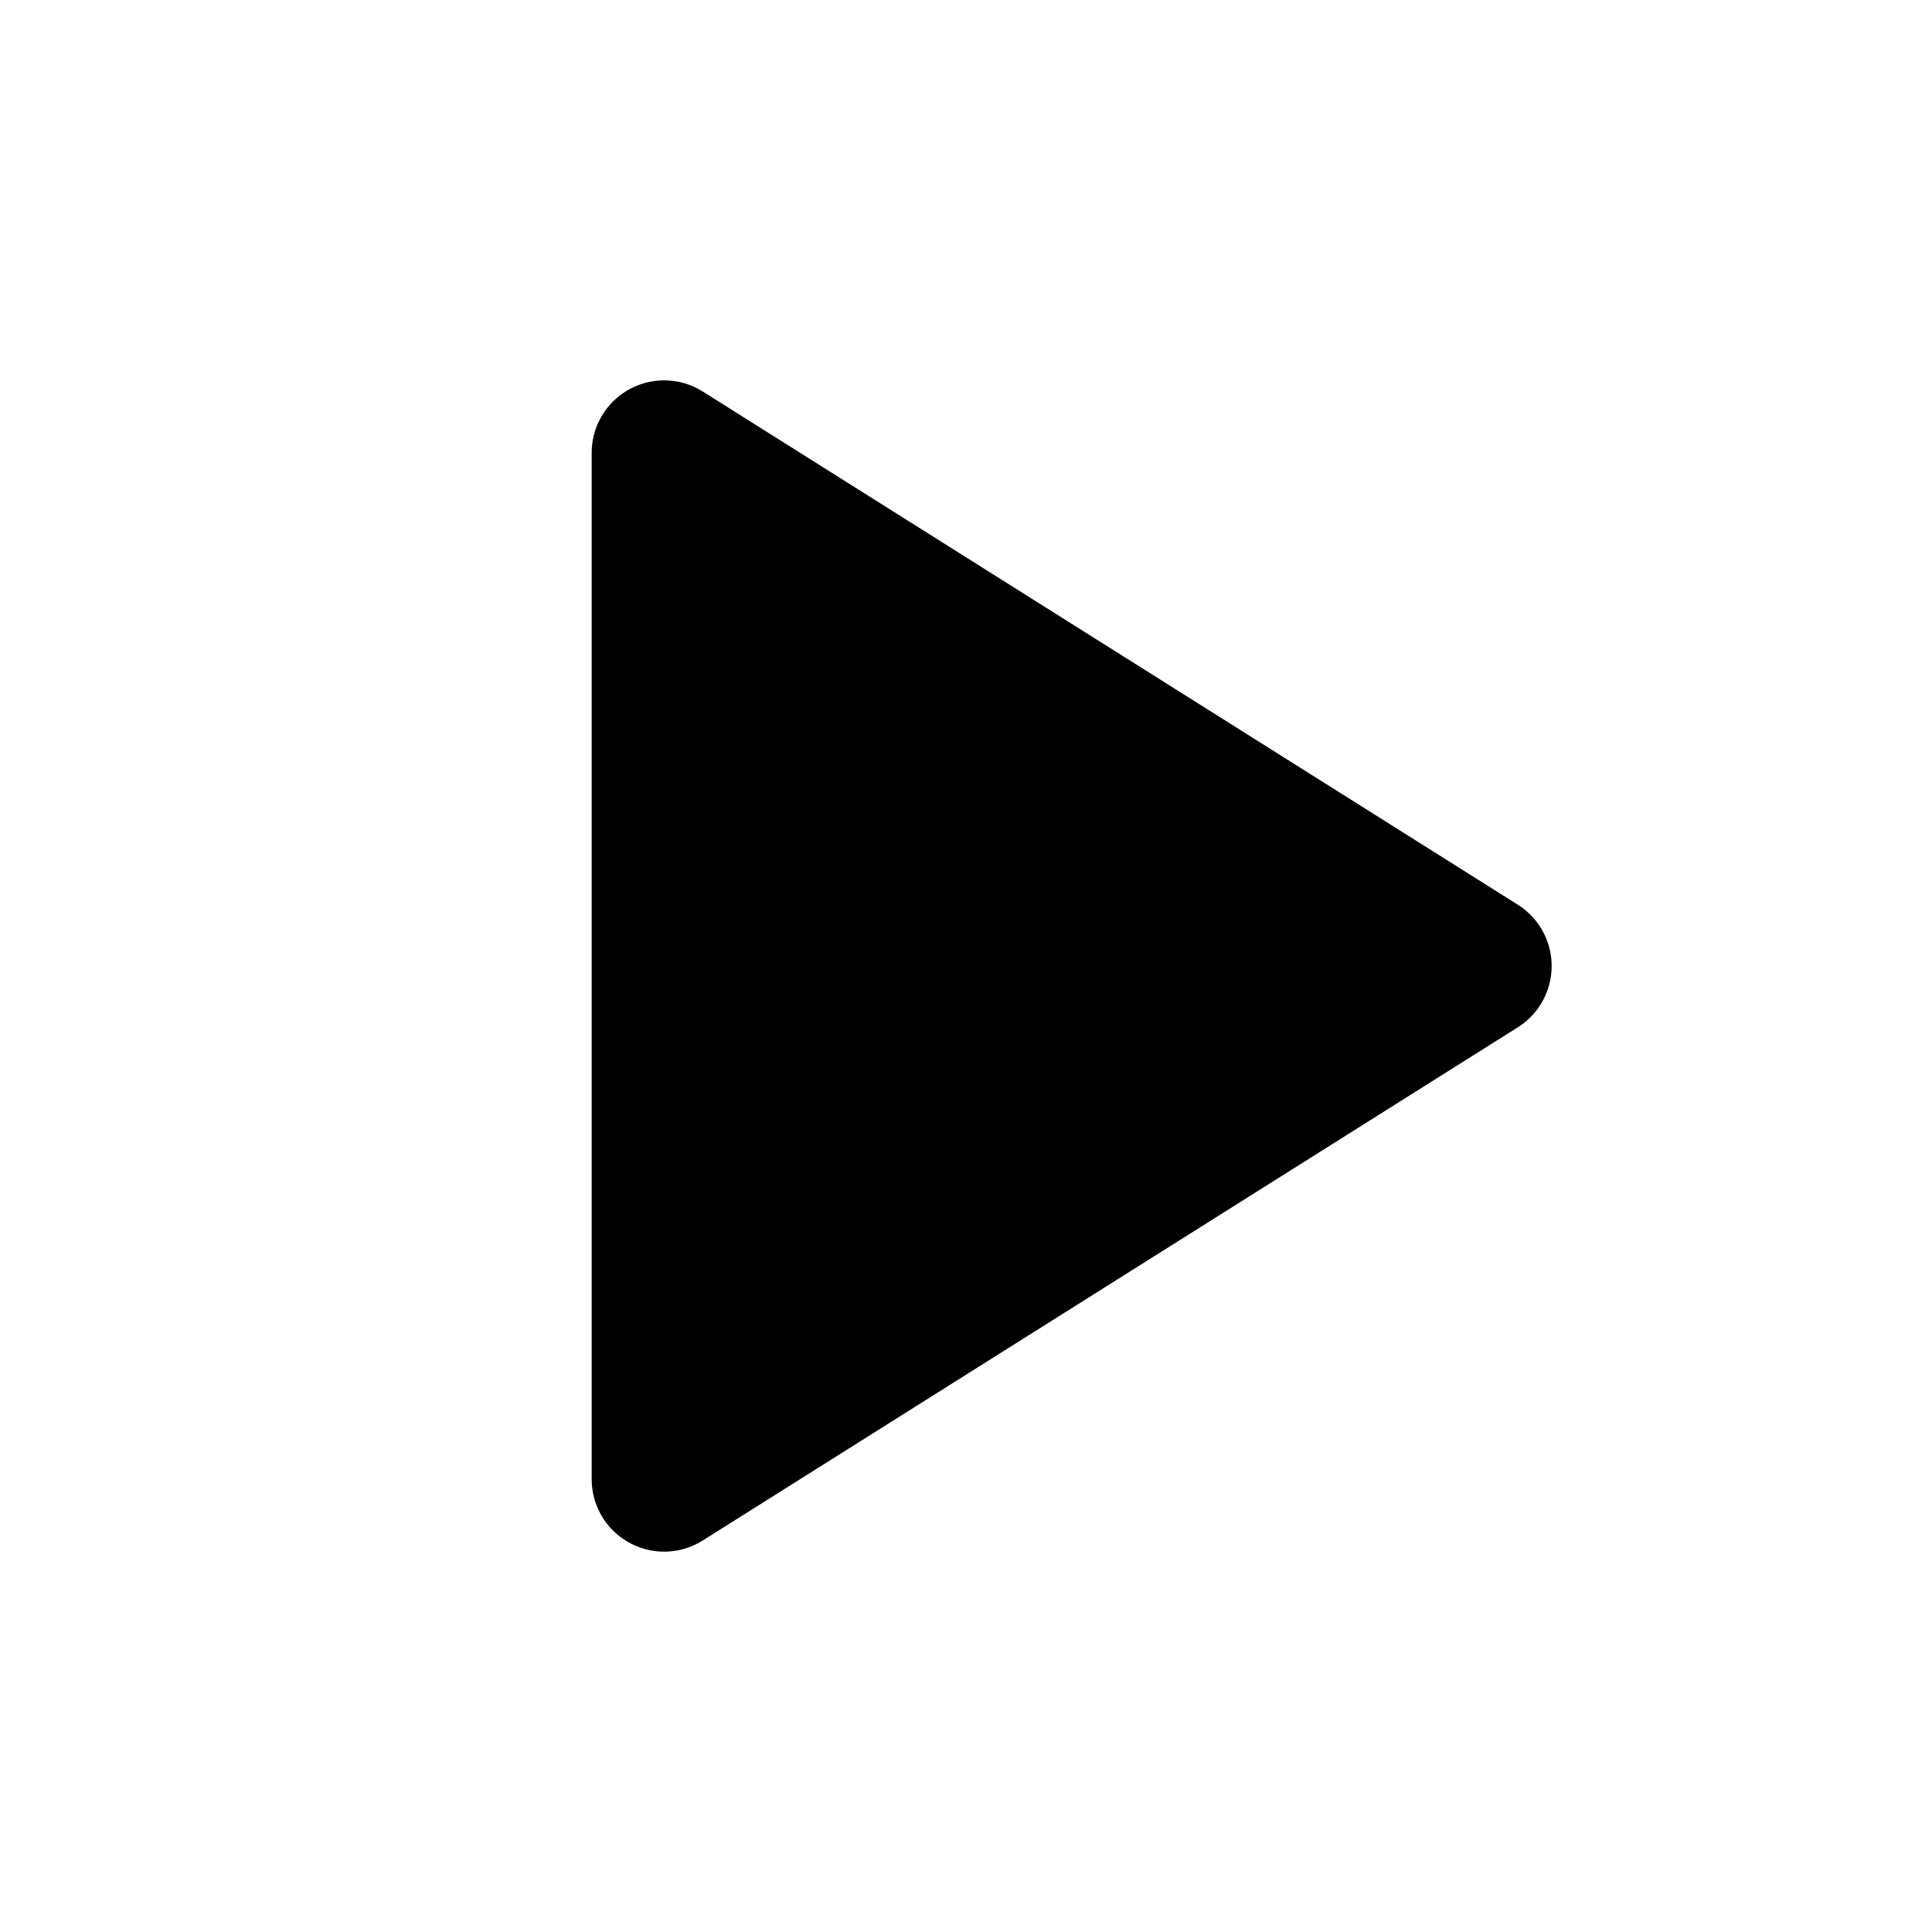
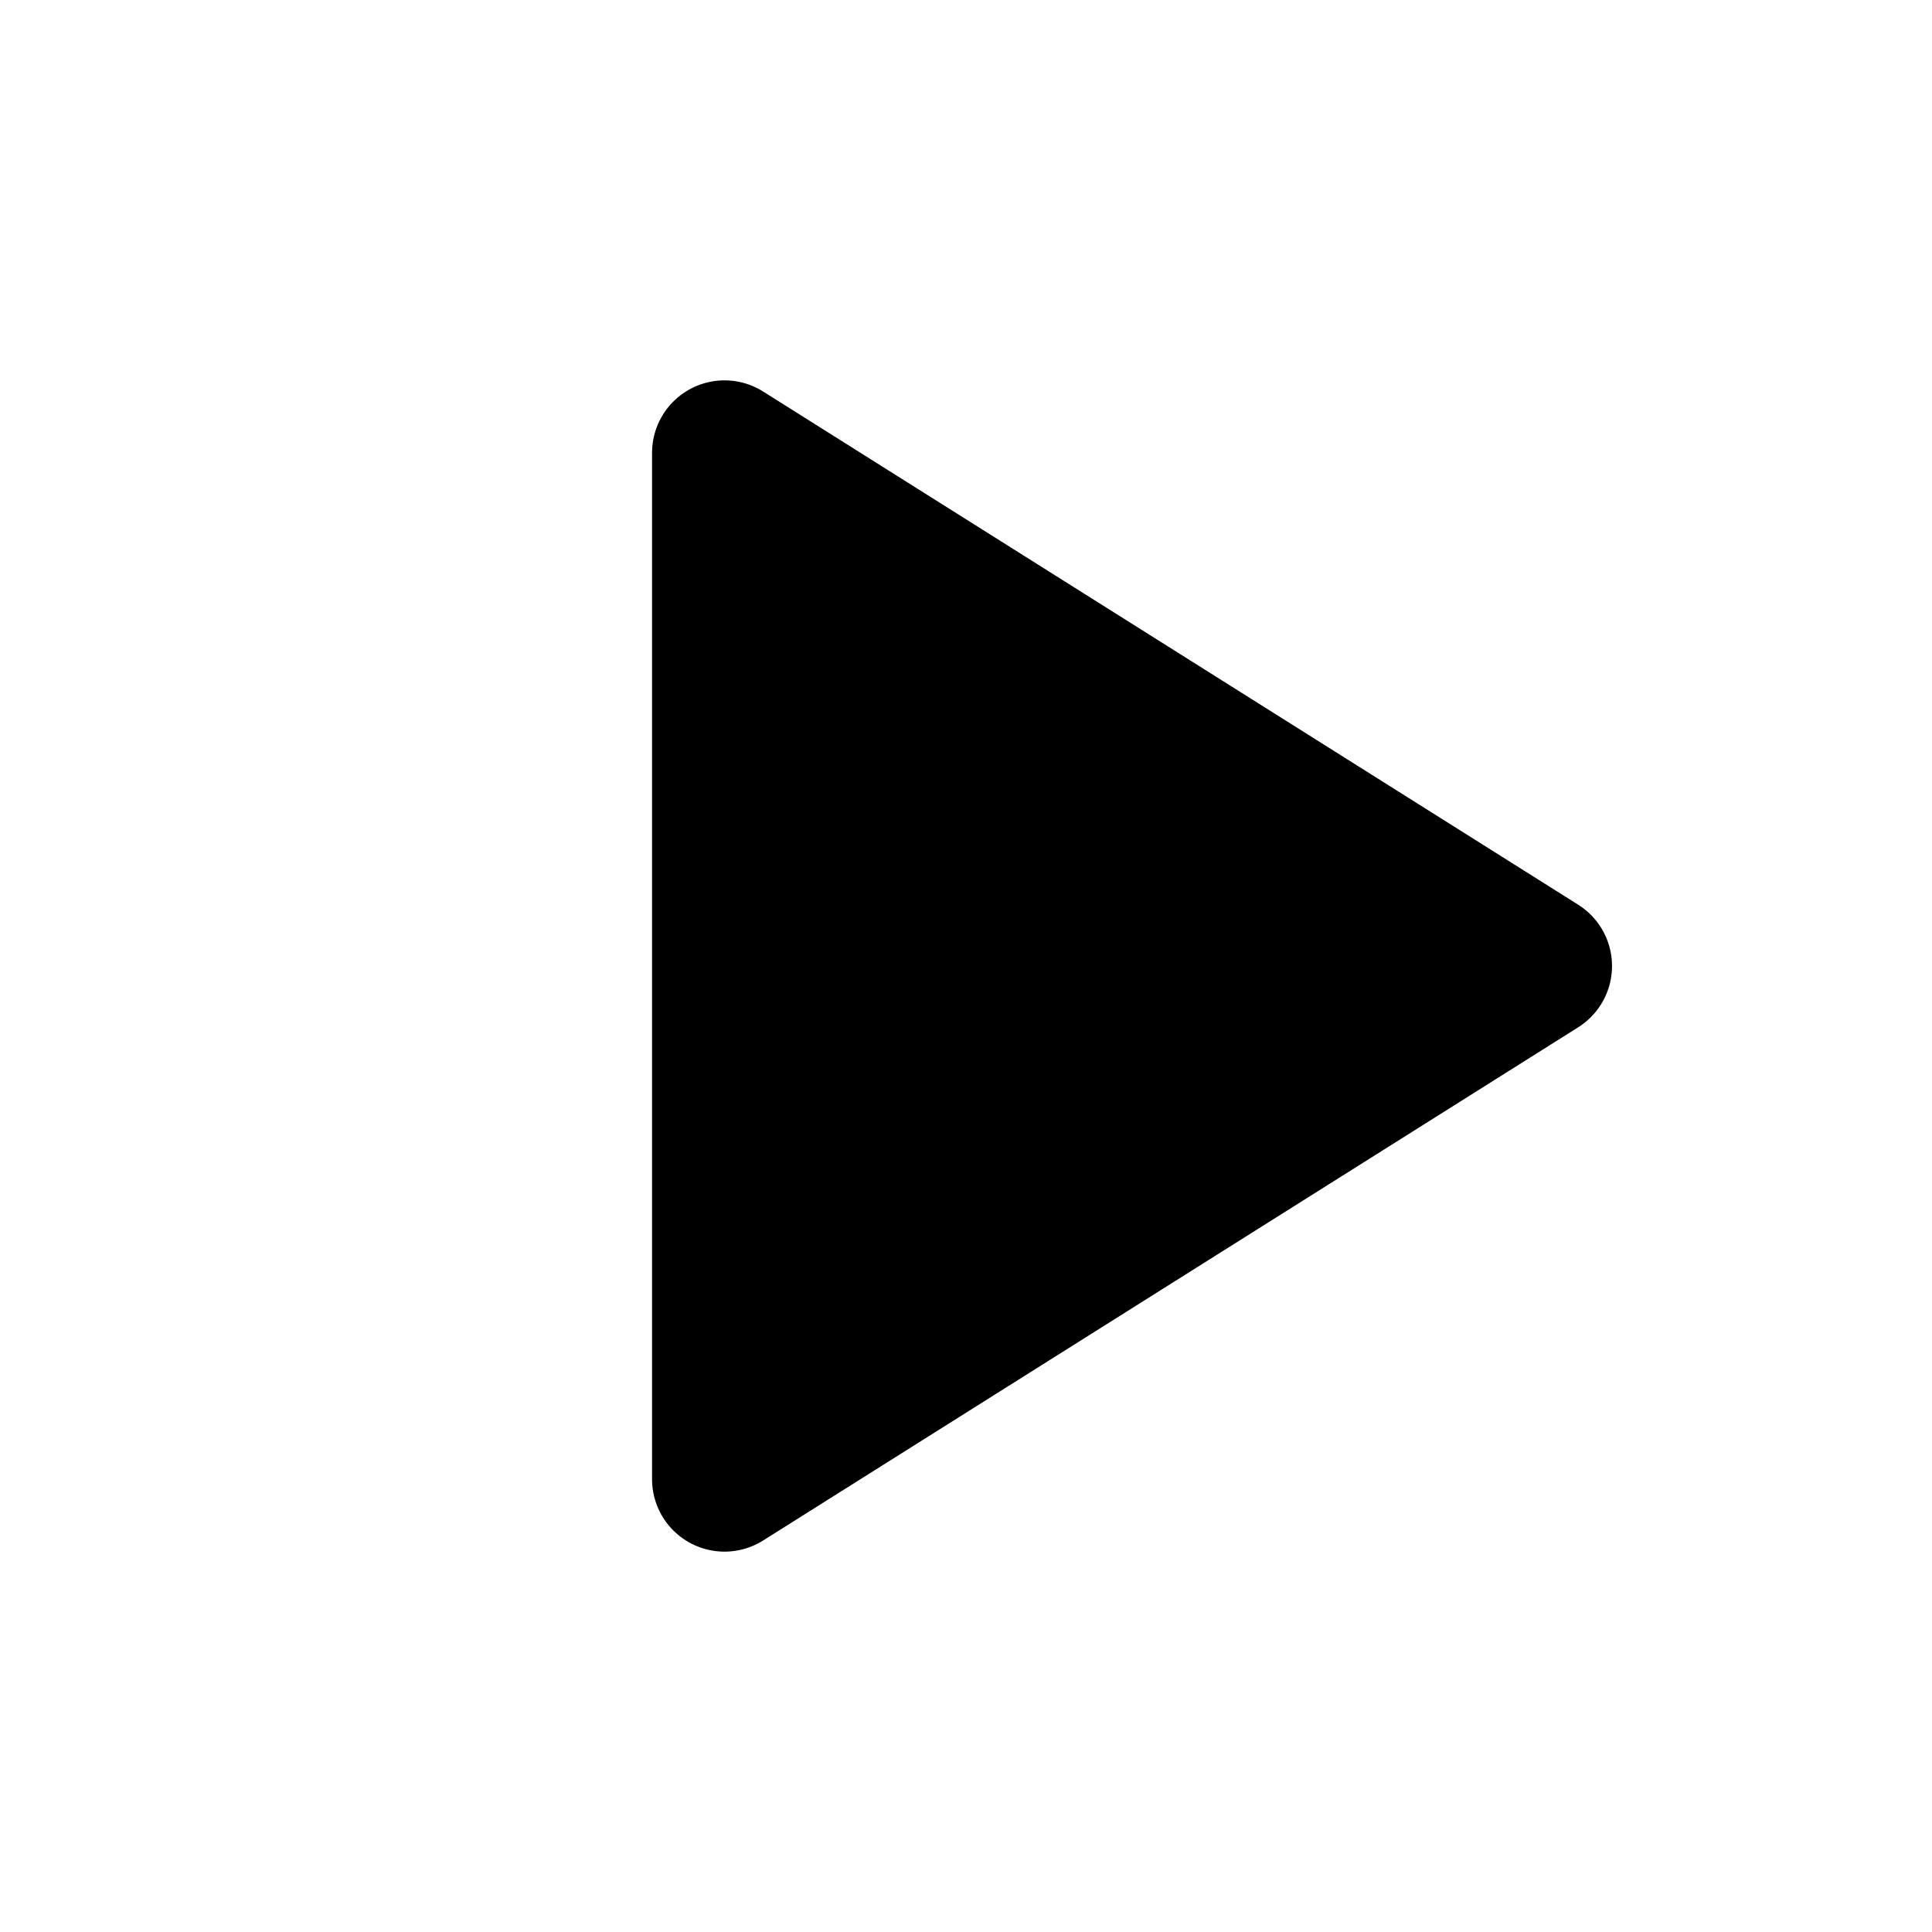
<svg xmlns="http://www.w3.org/2000/svg" viewBox="0 0 16 16" fill="#000" stroke="#000" stroke-width="1.2" stroke-linejoin="round">
-   <path d="M5.5 3.75v8.5L12.25 8z" />
+   <path d="M6 3.75v8.5L12.75 8z" />
</svg>
